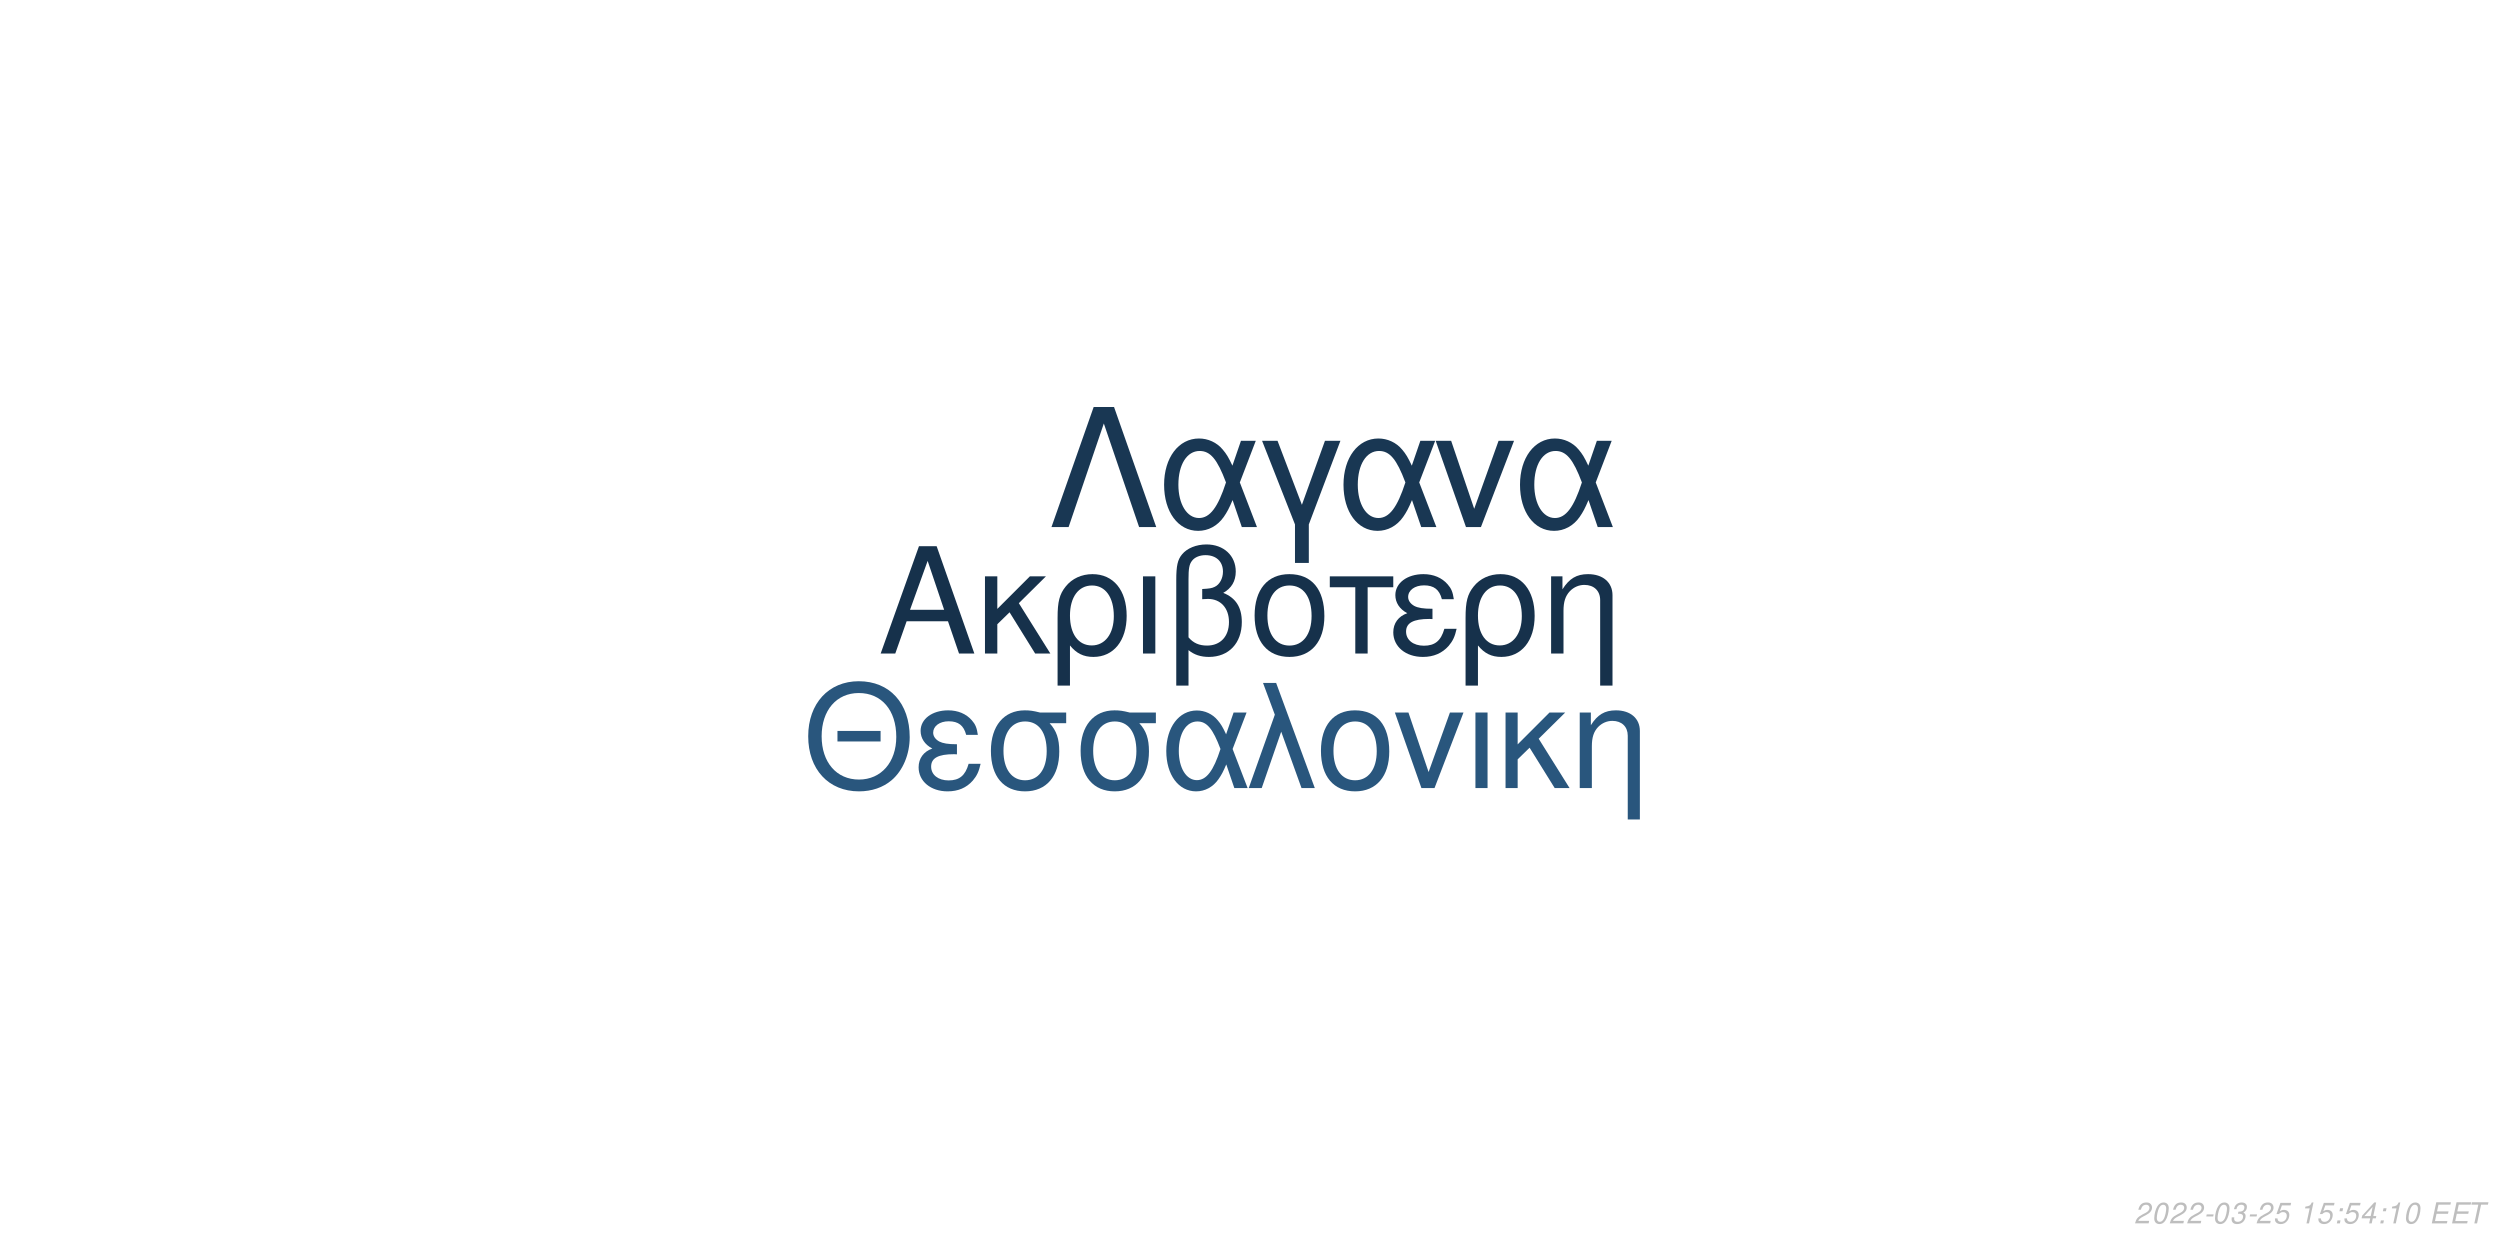
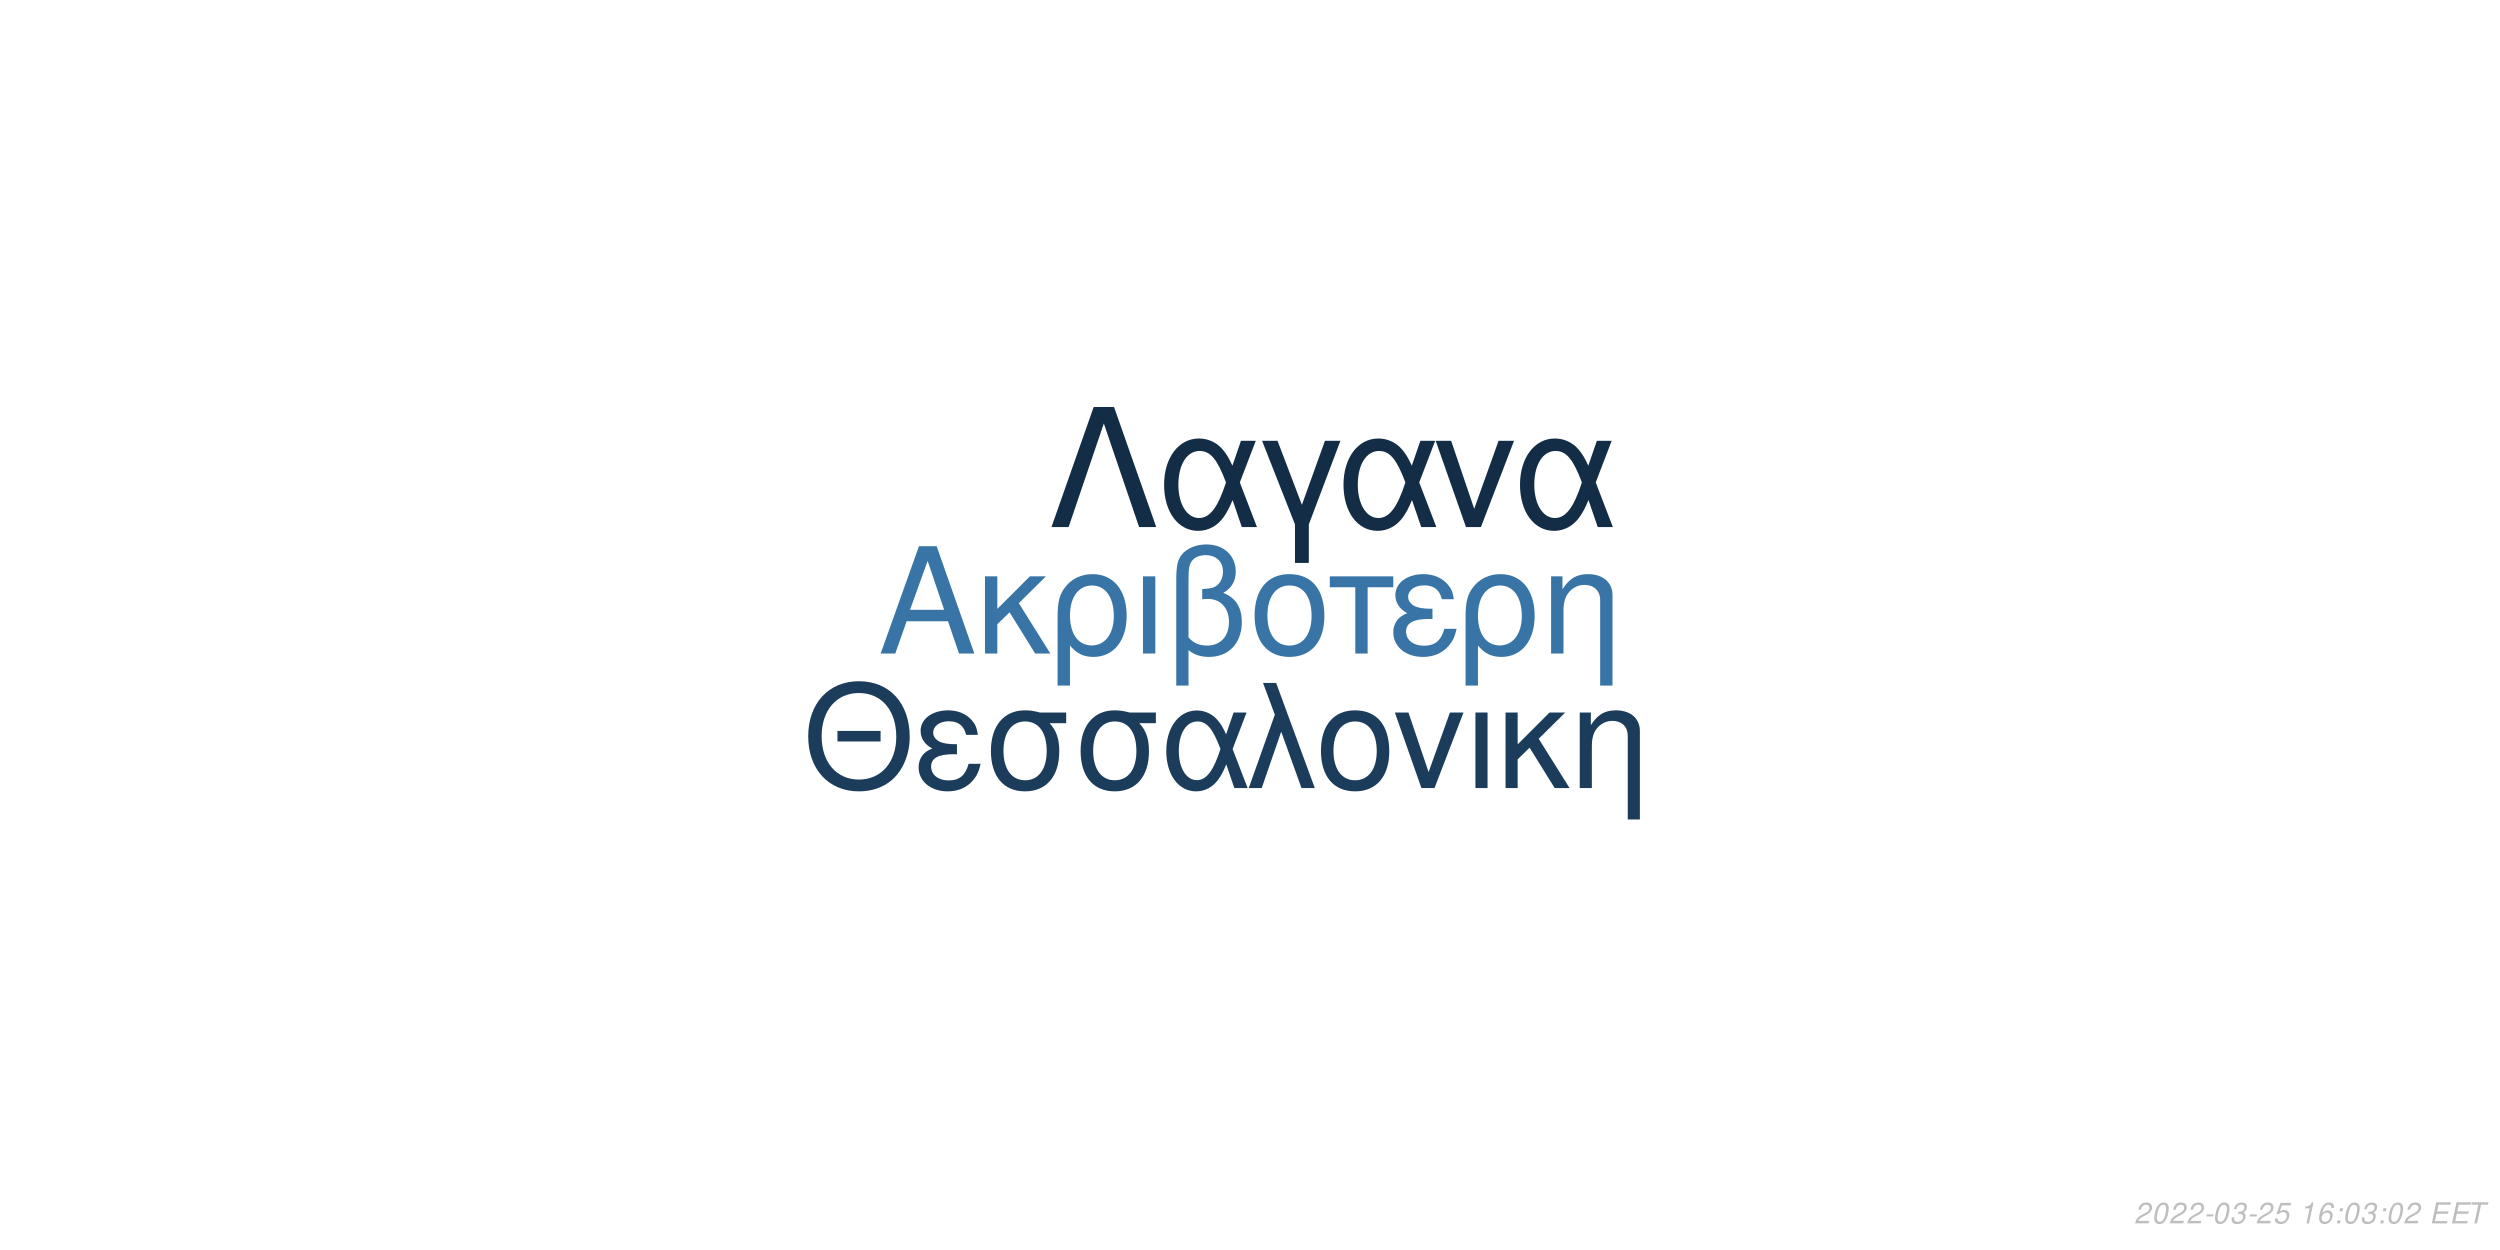
<svg xmlns="http://www.w3.org/2000/svg" xmlns:xlink="http://www.w3.org/1999/xlink" width="864pt" height="432pt" viewBox="0 0 864 432" version="1.1">
  <defs>
    <g>
      <symbol overflow="visible" id="glyph0-0">
        <path style="stroke:none;" d="" />
      </symbol>
      <symbol overflow="visible" id="glyph0-1">
        <path style="stroke:none;" d="M 24.125 -11.141 L 27.938 0 L 33.234 0 L 20.203 -37.094 L 14.094 -37.094 L 0.859 0 L 5.906 0 L 9.828 -11.141 Z M 22.797 -15.109 L 11 -15.109 L 17.094 -32.016 Z M 22.797 -15.109 " />
      </symbol>
      <symbol overflow="visible" id="glyph0-2">
        <path style="stroke:none;" d="M 7.172 -15.422 L 7.172 -26.672 L 2.906 -26.672 L 2.906 0 L 7.172 0 L 7.172 -10.125 L 11.406 -14.25 L 20.25 0 L 25.5 0 L 14.609 -17.406 L 23.969 -26.672 L 18.422 -26.672 Z M 7.172 -15.422 " />
      </symbol>
      <symbol overflow="visible" id="glyph0-3">
        <path style="stroke:none;" d="M 3 11.094 L 7.281 11.094 L 7.281 -2.797 C 9.516 -0.047 11.953 1.172 15.375 1.172 C 22.344 1.172 26.875 -4.422 26.875 -13.031 C 26.875 -21.891 22.297 -27.438 15.062 -27.438 C 11.297 -27.438 7.984 -25.906 5.797 -23.156 C 3.672 -20.516 3 -17.969 3 -12.359 Z M 14.906 -23.516 C 19.547 -23.516 22.438 -19.438 22.438 -12.922 C 22.438 -6.812 19.391 -2.797 14.812 -2.797 C 10.172 -2.797 7.281 -6.766 7.281 -13.125 C 7.281 -19.484 10.234 -23.516 14.906 -23.516 Z M 14.906 -23.516 " />
      </symbol>
      <symbol overflow="visible" id="glyph0-4">
        <path style="stroke:none;" d="M 3.516 0 L 7.781 0 L 7.781 -26.672 L 3.516 -26.672 Z M 3.516 0 " />
      </symbol>
      <symbol overflow="visible" id="glyph0-5">
        <path style="stroke:none;" d="M 4.016 11.094 L 8.25 11.094 L 8.25 -1.172 C 10.172 0.406 12.422 1.172 15.312 1.172 C 22.188 1.172 26.672 -3.609 26.672 -10.891 C 26.672 -15.984 24.578 -19.234 20.25 -20.969 C 23.109 -22.547 24.578 -25.031 24.578 -28.344 C 24.578 -33.844 20.406 -37.703 14.453 -37.703 C 10.938 -37.703 7.734 -36.391 6 -34.25 C 4.484 -32.422 4.016 -30.328 4.016 -25.391 Z M 8.25 -25.656 C 8.25 -29.359 8.5 -30.844 9.469 -32.062 C 10.375 -33.281 12.156 -34 14.094 -34 C 17.812 -34 20.156 -31.812 20.156 -28.297 C 20.156 -25.953 18.984 -23.812 17.297 -23.047 C 16.281 -22.547 15.469 -22.438 12.984 -22.297 L 12.984 -18.781 C 13.734 -18.828 14.344 -18.875 14.969 -18.875 C 19.344 -18.875 22.234 -15.719 22.234 -10.891 C 22.234 -5.906 19.281 -2.75 14.656 -2.75 C 11.953 -2.75 9.922 -3.609 8.25 -5.594 Z M 8.25 -25.656 " />
      </symbol>
      <symbol overflow="visible" id="glyph0-6">
        <path style="stroke:none;" d="M 14.094 -27.438 C 6.562 -27.438 2.094 -22.094 2.094 -13.125 C 2.094 -4.125 6.562 1.172 14.141 1.172 C 21.672 1.172 26.203 -4.172 26.203 -12.922 C 26.203 -22.188 21.828 -27.438 14.094 -27.438 Z M 14.141 -23.516 C 18.938 -23.516 21.781 -19.594 21.781 -12.984 C 21.781 -6.672 18.828 -2.75 14.141 -2.75 C 9.422 -2.75 6.516 -6.672 6.516 -13.125 C 6.516 -19.594 9.422 -23.516 14.141 -23.516 Z M 14.141 -23.516 " />
      </symbol>
      <symbol overflow="visible" id="glyph0-7">
        <path style="stroke:none;" d="M 7.891 0 L 12.156 0 L 12.156 -22.906 L 21.016 -22.906 L 21.016 -26.672 L -0.922 -26.672 L -0.922 -22.906 L 7.891 -22.906 Z M 7.891 0 " />
      </symbol>
      <symbol overflow="visible" id="glyph0-8">
        <path style="stroke:none;" d="M 14.562 -15.469 C 11.344 -15.469 9.562 -15.781 8.297 -16.438 C 6.922 -17.203 6.156 -18.328 6.156 -19.547 C 6.156 -21.891 8.453 -23.562 11.656 -23.562 C 15.062 -23.562 16.953 -22.094 17.812 -18.781 L 21.938 -18.781 C 21.578 -21.266 21.062 -22.5 19.797 -23.922 C 17.812 -26.203 14.906 -27.438 11.453 -27.438 C 5.797 -27.438 1.734 -24.375 1.734 -20.203 C 1.734 -17.609 3.156 -15.375 5.859 -13.938 C 2.797 -12.875 1.016 -10.484 1.016 -7.328 C 1.016 -2.391 5.297 1.172 11.25 1.172 C 14.969 1.172 17.906 -0.109 20.156 -2.641 C 21.578 -4.328 22.297 -5.797 22.906 -8.547 L 18.672 -8.547 C 17.5 -4.422 15.422 -2.703 11.609 -2.703 C 7.938 -2.703 5.438 -4.688 5.438 -7.578 C 5.438 -10.578 7.938 -11.953 13.484 -11.953 C 13.641 -11.953 14.094 -11.953 14.562 -11.906 Z M 14.562 -15.469 " />
      </symbol>
      <symbol overflow="visible" id="glyph0-9">
        <path style="stroke:none;" d="M 3.562 -26.672 L 3.562 0 L 7.844 0 L 7.844 -14.703 C 7.844 -17.906 8.5 -19.891 10.031 -21.531 C 11.406 -22.953 13.188 -23.719 15.062 -23.719 C 18.375 -23.719 20.516 -21.672 20.516 -18.469 L 20.516 11.094 L 24.781 11.094 L 24.781 -20.156 C 24.781 -24.578 21.469 -27.438 16.328 -27.438 C 12.359 -27.438 9.828 -25.906 7.484 -22.188 L 7.484 -26.672 Z M 3.562 -26.672 " />
      </symbol>
      <symbol overflow="visible" id="glyph1-0">
        <path style="stroke:none;" d="" />
      </symbol>
      <symbol overflow="visible" id="glyph1-1">
        <path style="stroke:none;" d="M 26.859 -19.734 L 11.953 -19.734 L 11.953 -16.094 L 26.859 -16.094 Z M 19.328 -36.922 C 8.922 -36.922 1.844 -29.25 1.844 -17.891 C 1.844 -6.484 8.875 1.141 19.391 1.141 C 23.812 1.141 27.703 -0.203 30.641 -2.688 C 34.578 -6.031 36.922 -11.656 36.922 -17.594 C 36.922 -29.297 30 -36.922 19.328 -36.922 Z M 19.328 -32.844 C 27.203 -32.844 32.281 -26.906 32.281 -17.688 C 32.281 -8.922 27.062 -2.938 19.391 -2.938 C 11.609 -2.938 6.484 -8.922 6.484 -17.891 C 6.484 -26.859 11.609 -32.844 19.328 -32.844 Z M 19.328 -32.844 " />
      </symbol>
      <symbol overflow="visible" id="glyph1-2">
        <path style="stroke:none;" d="M 14.25 -15.141 C 11.109 -15.141 9.375 -15.453 8.125 -16.094 C 6.781 -16.844 6.031 -17.938 6.031 -19.141 C 6.031 -21.422 8.266 -23.078 11.406 -23.078 C 14.75 -23.078 16.594 -21.625 17.438 -18.391 L 21.469 -18.391 C 21.125 -20.828 20.625 -22.031 19.391 -23.422 C 17.438 -25.656 14.594 -26.859 11.219 -26.859 C 5.688 -26.859 1.688 -23.875 1.688 -19.781 C 1.688 -17.234 3.094 -15.047 5.734 -13.656 C 2.734 -12.609 1 -10.266 1 -7.172 C 1 -2.344 5.188 1.141 11.016 1.141 C 14.656 1.141 17.547 -0.094 19.734 -2.594 C 21.125 -4.234 21.828 -5.688 22.422 -8.375 L 18.281 -8.375 C 17.141 -4.328 15.094 -2.641 11.359 -2.641 C 7.766 -2.641 5.328 -4.578 5.328 -7.422 C 5.328 -10.359 7.766 -11.703 13.203 -11.703 C 13.359 -11.703 13.797 -11.703 14.25 -11.656 Z M 14.25 -15.141 " />
      </symbol>
      <symbol overflow="visible" id="glyph1-3">
        <path style="stroke:none;" d="M 29 -26.109 L 19.938 -26.109 C 17.594 -26.703 16.438 -26.859 14.703 -26.859 C 7.469 -26.859 2.984 -21.469 2.984 -12.859 C 2.984 -4.031 7.375 1.141 14.797 1.141 C 22.172 1.141 26.609 -4.078 26.609 -12.656 C 26.609 -17.047 25.656 -19.828 23.266 -22.422 L 29 -22.422 Z M 14.797 -23.016 C 19.531 -23.016 22.266 -19.234 22.266 -12.75 C 22.266 -6.531 19.438 -2.688 14.797 -2.688 C 10.172 -2.688 7.328 -6.531 7.328 -12.859 C 7.328 -19.188 10.172 -23.016 14.797 -23.016 Z M 14.797 -23.016 " />
      </symbol>
      <symbol overflow="visible" id="glyph1-4">
        <path style="stroke:none;" d="M 29.344 -26.109 L 24.859 -26.109 L 22.266 -18.578 C 21.125 -21.031 20.484 -22.125 19.328 -23.469 C 17.547 -25.609 14.906 -26.812 12.156 -26.812 C 5.984 -26.812 1.594 -20.984 1.594 -12.812 C 1.594 -4.578 5.828 1.141 11.906 1.141 C 14.953 1.141 17.734 -0.344 19.625 -3.047 C 20.672 -4.531 21.281 -5.688 22.328 -8.172 L 25.109 0 L 29.703 0 L 24.516 -13.5 Z M 20.328 -13.5 C 17.891 -5.922 15.453 -2.734 12.156 -2.734 C 8.516 -2.734 5.922 -6.922 5.922 -12.812 C 5.922 -18.938 8.516 -23.016 12.359 -23.016 C 15.594 -23.016 17.688 -20.531 20.328 -13.5 Z M 20.328 -13.5 " />
      </symbol>
      <symbol overflow="visible" id="glyph1-5">
        <path style="stroke:none;" d="M 1.094 0 L 5.578 0 L 12.312 -19.484 L 19.328 0 L 23.922 0 L 10.562 -36.328 L 6.031 -36.328 L 10.109 -25.359 Z M 1.094 0 " />
      </symbol>
      <symbol overflow="visible" id="glyph1-6">
        <path style="stroke:none;" d="M 13.797 -26.859 C 6.422 -26.859 2.047 -21.625 2.047 -12.859 C 2.047 -4.031 6.422 1.141 13.859 1.141 C 21.234 1.141 25.656 -4.078 25.656 -12.656 C 25.656 -21.719 21.375 -26.859 13.797 -26.859 Z M 13.859 -23.016 C 18.531 -23.016 21.328 -19.188 21.328 -12.703 C 21.328 -6.531 18.438 -2.688 13.859 -2.688 C 9.219 -2.688 6.375 -6.531 6.375 -12.859 C 6.375 -19.188 9.219 -23.016 13.859 -23.016 Z M 13.859 -23.016 " />
      </symbol>
      <symbol overflow="visible" id="glyph1-7">
        <path style="stroke:none;" d="M 14.297 0 L 24.312 -26.109 L 19.625 -26.109 L 12.25 -5.531 L 5.281 -26.109 L 0.594 -26.109 L 9.766 0 Z M 14.297 0 " />
      </symbol>
      <symbol overflow="visible" id="glyph1-8">
        <path style="stroke:none;" d="M 3.438 0 L 7.625 0 L 7.625 -26.109 L 3.438 -26.109 Z M 3.438 0 " />
      </symbol>
      <symbol overflow="visible" id="glyph1-9">
        <path style="stroke:none;" d="M 7.031 -15.094 L 7.031 -26.109 L 2.844 -26.109 L 2.844 0 L 7.031 0 L 7.031 -9.922 L 11.156 -13.953 L 19.828 0 L 24.969 0 L 14.297 -17.047 L 23.469 -26.109 L 18.031 -26.109 Z M 7.031 -15.094 " />
      </symbol>
      <symbol overflow="visible" id="glyph1-10">
        <path style="stroke:none;" d="M 3.484 -26.109 L 3.484 0 L 7.672 0 L 7.672 -14.406 C 7.672 -17.547 8.328 -19.484 9.812 -21.078 C 11.156 -22.469 12.906 -23.219 14.75 -23.219 C 17.984 -23.219 20.078 -21.234 20.078 -18.094 L 20.078 10.859 L 24.266 10.859 L 24.266 -19.734 C 24.266 -24.062 21.031 -26.859 16 -26.859 C 12.109 -26.859 9.609 -25.359 7.328 -21.719 L 7.328 -26.109 Z M 3.484 -26.109 " />
      </symbol>
      <symbol overflow="visible" id="glyph2-0">
        <path style="stroke:none;" d="" />
      </symbol>
      <symbol overflow="visible" id="glyph2-1">
        <path style="stroke:none;" d="M 22.531 -41.484 L 15.484 -41.484 L 0.906 0 L 6.828 0 L 19 -35.797 L 31.188 0 L 37.109 0 Z M 22.531 -41.484 " />
      </symbol>
      <symbol overflow="visible" id="glyph2-2">
        <path style="stroke:none;" d="M 33.516 -29.812 L 28.391 -29.812 L 25.438 -21.219 C 24.125 -24.016 23.391 -25.266 22.078 -26.797 C 20.031 -29.25 17.016 -30.609 13.891 -30.609 C 6.828 -30.609 1.828 -23.953 1.828 -14.625 C 1.828 -5.234 6.656 1.312 13.594 1.312 C 17.078 1.312 20.266 -0.391 22.422 -3.469 C 23.609 -5.172 24.297 -6.484 25.5 -9.328 L 28.688 0 L 33.922 0 L 28 -15.422 Z M 23.219 -15.422 C 20.422 -6.766 17.641 -3.125 13.891 -3.125 C 9.734 -3.125 6.766 -7.906 6.766 -14.625 C 6.766 -21.625 9.734 -26.297 14.109 -26.297 C 17.812 -26.297 20.203 -23.453 23.219 -15.422 Z M 23.219 -15.422 " />
      </symbol>
      <symbol overflow="visible" id="glyph2-3">
        <path style="stroke:none;" d="M 12.062 12.406 L 16.844 12.406 L 16.844 -0.906 L 27.766 -29.812 L 22.422 -29.812 L 14.453 -7.688 L 6.031 -29.812 L 0.688 -29.812 L 12.062 -0.906 Z M 12.062 12.406 " />
      </symbol>
      <symbol overflow="visible" id="glyph2-4">
        <path style="stroke:none;" d="M 16.328 0 L 27.766 -29.812 L 22.422 -29.812 L 14 -6.312 L 6.031 -29.812 L 0.688 -29.812 L 11.156 0 Z M 16.328 0 " />
      </symbol>
      <symbol overflow="visible" id="glyph3-0">
        <path style="stroke:none;" d="" />
      </symbol>
      <symbol overflow="visible" id="glyph3-1">
        <path style="stroke:none;" d="M 5.234 -0.875 L 1.469 -0.875 C 1.641 -1.375 2.203 -1.891 3.109 -2.344 L 4.234 -2.938 C 5.562 -3.625 6.219 -4.469 6.219 -5.484 C 6.219 -5.938 6.062 -6.359 5.797 -6.656 C 5.469 -7.047 4.984 -7.234 4.312 -7.234 C 2.766 -7.234 1.891 -6.453 1.484 -4.734 L 2.375 -4.734 C 2.484 -5.188 2.609 -5.484 2.797 -5.75 C 3.094 -6.203 3.609 -6.453 4.188 -6.453 C 4.891 -6.453 5.344 -6.031 5.344 -5.375 C 5.344 -4.703 4.859 -4.094 4.016 -3.656 L 2.984 -3.125 C 1.234 -2.188 0.797 -1.656 0.344 -0.016 L 5.047 -0.016 Z M 5.234 -0.875 " />
      </symbol>
      <symbol overflow="visible" id="glyph3-2">
        <path style="stroke:none;" d="M 4.203 -7.234 C 3.375 -7.234 2.688 -6.812 2.125 -5.984 C 1.484 -5.047 0.984 -3.188 0.984 -1.734 C 0.984 -1.109 1.172 -0.562 1.484 -0.266 C 1.797 0.047 2.281 0.234 2.766 0.234 C 3.625 0.234 4.281 -0.156 4.859 -1.016 C 5.516 -1.953 6 -3.797 6 -5.266 C 6 -6.5 5.328 -7.234 4.203 -7.234 Z M 4.094 -6.453 C 4.734 -6.453 5.125 -5.984 5.125 -5.156 C 5.125 -4.203 4.781 -2.625 4.406 -1.812 C 3.984 -0.938 3.516 -0.547 2.875 -0.547 C 2.25 -0.547 1.875 -1.031 1.875 -1.828 C 1.875 -2.797 2.203 -4.344 2.594 -5.203 C 2.984 -6.047 3.453 -6.453 4.094 -6.453 Z M 4.094 -6.453 " />
      </symbol>
      <symbol overflow="visible" id="glyph3-3">
        <path style="stroke:none;" d="M 3.516 -3.125 L 1.125 -3.125 L 0.969 -2.406 L 3.359 -2.406 Z M 3.516 -3.125 " />
      </symbol>
      <symbol overflow="visible" id="glyph3-4">
        <path style="stroke:none;" d="M 2.922 -3.312 C 3.125 -3.344 3.234 -3.344 3.375 -3.344 C 4.203 -3.344 4.688 -3 4.688 -2.406 C 4.688 -1.312 3.906 -0.547 2.781 -0.547 C 2.047 -0.547 1.594 -0.938 1.594 -1.562 C 1.594 -1.719 1.609 -1.844 1.656 -2.094 L 0.766 -2.094 C 0.734 -1.797 0.719 -1.641 0.719 -1.469 C 0.719 -0.375 1.406 0.234 2.641 0.234 C 3.547 0.234 4.297 -0.078 4.812 -0.656 C 5.266 -1.156 5.562 -1.875 5.562 -2.547 C 5.562 -3.125 5.344 -3.453 4.797 -3.734 C 5.641 -4.234 6.016 -4.844 6.016 -5.734 C 6.016 -6.656 5.312 -7.234 4.203 -7.234 C 3.375 -7.234 2.672 -6.938 2.188 -6.375 C 1.891 -6.031 1.703 -5.641 1.516 -4.906 L 2.391 -4.906 C 2.5 -5.359 2.594 -5.594 2.734 -5.812 C 3.047 -6.234 3.516 -6.453 4.078 -6.453 C 4.734 -6.453 5.141 -6.125 5.141 -5.578 C 5.141 -5.188 5.016 -4.797 4.797 -4.547 C 4.516 -4.234 4 -4.062 3.266 -4.062 L 3.078 -4.062 Z M 2.922 -3.312 " />
      </symbol>
      <symbol overflow="visible" id="glyph3-5">
        <path style="stroke:none;" d="M 6.297 -7.094 L 2.594 -7.094 L 1.234 -3.234 L 2.047 -3.234 C 2.656 -3.766 2.938 -3.906 3.531 -3.906 C 4.328 -3.906 4.797 -3.453 4.797 -2.688 C 4.797 -1.438 3.969 -0.547 2.828 -0.547 C 2.031 -0.547 1.609 -0.938 1.578 -1.734 L 0.703 -1.734 L 0.703 -1.516 C 0.703 -0.938 0.844 -0.547 1.188 -0.266 C 1.562 0.062 2.078 0.234 2.703 0.234 C 3.656 0.234 4.391 -0.156 4.984 -0.922 C 5.422 -1.5 5.672 -2.234 5.672 -2.953 C 5.672 -4 4.938 -4.672 3.812 -4.672 C 3.328 -4.672 2.906 -4.547 2.406 -4.234 L 3.109 -6.219 L 6.109 -6.219 Z M 6.297 -7.094 " />
      </symbol>
      <symbol overflow="visible" id="glyph3-6">
        <path style="stroke:none;" d="" />
      </symbol>
      <symbol overflow="visible" id="glyph3-7">
        <path style="stroke:none;" d="M 3.703 -5.188 L 2.594 0 L 3.469 0 L 5.016 -7.234 L 4.438 -7.234 C 3.906 -6.156 3.688 -6.016 2.234 -5.812 L 2.109 -5.188 Z M 3.703 -5.188 " />
      </symbol>
      <symbol overflow="visible" id="glyph3-8">
-         <path style="stroke:none;" d="M 2.359 -1.031 L 1.312 -1.031 L 1.094 0 L 2.141 0 Z M 3.266 -5.234 L 2.219 -5.234 L 2 -4.203 L 3.047 -4.203 Z M 3.266 -5.234 " />
+         <path style="stroke:none;" d="M 6.125 -5.344 L 6.141 -5.625 C 6.141 -6.609 5.453 -7.234 4.391 -7.234 C 3.438 -7.234 2.641 -6.719 2.016 -5.703 C 1.422 -4.781 0.938 -2.953 0.938 -1.688 C 0.938 -0.516 1.688 0.234 2.859 0.234 C 3.703 0.234 4.438 -0.156 5 -0.875 C 5.406 -1.422 5.672 -2.156 5.672 -2.766 C 5.672 -3.812 4.969 -4.5 3.906 -4.5 C 3.234 -4.5 2.672 -4.234 2.094 -3.625 C 2.406 -5.375 3.234 -6.453 4.25 -6.453 C 4.703 -6.453 5.062 -6.234 5.172 -5.844 C 5.203 -5.719 5.234 -5.578 5.25 -5.344 Z M 3.656 -3.734 C 4.344 -3.734 4.797 -3.281 4.797 -2.625 C 4.797 -1.469 3.984 -0.547 2.984 -0.547 C 2.297 -0.547 1.812 -1.047 1.812 -1.766 C 1.812 -2.859 2.625 -3.734 3.656 -3.734 Z M 3.656 -3.734 " />
      </symbol>
      <symbol overflow="visible" id="glyph3-9">
-         <path style="stroke:none;" d="M 3.625 -1.75 L 3.266 0 L 4.141 0 L 4.516 -1.75 L 5.562 -1.75 L 5.734 -2.531 L 4.688 -2.531 L 5.688 -7.234 L 5.016 -7.234 L 0.844 -2.672 L 0.641 -1.75 Z M 3.797 -2.531 L 1.594 -2.531 L 4.469 -5.703 Z M 3.797 -2.531 " />
+         <path style="stroke:none;" d="M 2.359 -1.031 L 1.312 -1.031 L 1.094 0 L 2.141 0 Z M 3.266 -5.234 L 2.219 -5.234 L 2 -4.203 L 3.047 -4.203 Z M 3.266 -5.234 " />
      </symbol>
      <symbol overflow="visible" id="glyph3-10">
        <path style="stroke:none;" d="M 2.547 -3.312 L 6.5 -3.312 L 6.688 -4.141 L 2.719 -4.141 L 3.219 -6.469 L 7.344 -6.469 L 7.516 -7.297 L 2.453 -7.297 L 0.906 0 L 6.125 0 L 6.297 -0.812 L 2.016 -0.812 Z M 2.547 -3.312 " />
      </symbol>
      <symbol overflow="visible" id="glyph3-11">
        <path style="stroke:none;" d="M 4.938 -6.469 L 7.312 -6.469 L 7.484 -7.297 L 1.75 -7.297 L 1.578 -6.469 L 3.984 -6.469 L 2.609 0 L 3.547 0 Z M 4.938 -6.469 " />
      </symbol>
    </g>
  </defs>
  <g id="surface1">
    <rect x="0" y="0" width="864" height="432" style="fill:rgb(100%,100%,100%);fill-opacity:1;stroke:none;" />
-     <g style="fill:rgb(8.627%,19.216%,29.412%);fill-opacity:1;">
+     <g style="fill:rgb(21.961%,45.49%,64.706%);fill-opacity:1;">
      <use xlink:href="#glyph0-1" x="303.5" y="225.861" />
      <use xlink:href="#glyph0-2" x="337.5" y="225.861" />
      <use xlink:href="#glyph0-3" x="362.5" y="225.861" />
      <use xlink:href="#glyph0-4" x="391.5" y="225.861" />
      <use xlink:href="#glyph0-5" x="402.5" y="225.861" />
      <use xlink:href="#glyph0-6" x="431.5" y="225.861" />
      <use xlink:href="#glyph0-7" x="460.5" y="225.861" />
      <use xlink:href="#glyph0-8" x="480.5" y="225.861" />
      <use xlink:href="#glyph0-3" x="503.5" y="225.861" />
      <use xlink:href="#glyph0-9" x="532.5" y="225.861" />
    </g>
-     <g style="fill:rgb(16.078%,33.725%,49.02%);fill-opacity:1;">
+     <g style="fill:rgb(10.588%,23.529%,35.294%);fill-opacity:1;">
      <use xlink:href="#glyph1-1" x="277.473" y="272.354" />
      <use xlink:href="#glyph1-2" x="316.473" y="272.354" />
      <use xlink:href="#glyph1-3" x="339.473" y="272.354" />
      <use xlink:href="#glyph1-3" x="370.473" y="272.354" />
      <use xlink:href="#glyph1-4" x="401.473" y="272.354" />
      <use xlink:href="#glyph1-5" x="430.473" y="272.354" />
      <use xlink:href="#glyph1-6" x="454.473" y="272.354" />
      <use xlink:href="#glyph1-7" x="481.473" y="272.354" />
      <use xlink:href="#glyph1-8" x="506.473" y="272.354" />
      <use xlink:href="#glyph1-9" x="517.473" y="272.354" />
      <use xlink:href="#glyph1-10" x="542.473" y="272.354" />
    </g>
-     <g style="fill:rgb(9.804%,21.569%,32.549%);fill-opacity:1;">
+     <g style="fill:rgb(7.843%,17.647%,27.451%);fill-opacity:1;">
      <use xlink:href="#glyph2-1" x="362.484" y="182.152" />
      <use xlink:href="#glyph2-2" x="400.484" y="182.152" />
      <use xlink:href="#glyph2-3" x="435.484" y="182.152" />
      <use xlink:href="#glyph2-2" x="462.484" y="182.152" />
      <use xlink:href="#glyph2-4" x="495.484" y="182.152" />
      <use xlink:href="#glyph2-2" x="523.484" y="182.152" />
    </g>
    <g style="fill:rgb(74.51%,74.51%,74.51%);fill-opacity:1;">
      <use xlink:href="#glyph3-1" x="737.52" y="422.81" />
      <use xlink:href="#glyph3-2" x="743.52" y="422.81" />
      <use xlink:href="#glyph3-1" x="749.52" y="422.81" />
      <use xlink:href="#glyph3-1" x="755.52" y="422.81" />
      <use xlink:href="#glyph3-3" x="761.52" y="422.81" />
      <use xlink:href="#glyph3-2" x="764.52" y="422.81" />
      <use xlink:href="#glyph3-4" x="770.52" y="422.81" />
      <use xlink:href="#glyph3-3" x="776.52" y="422.81" />
      <use xlink:href="#glyph3-1" x="779.52" y="422.81" />
      <use xlink:href="#glyph3-5" x="785.52" y="422.81" />
      <use xlink:href="#glyph3-6" x="791.52" y="422.81" />
      <use xlink:href="#glyph3-7" x="794.52" y="422.81" />
-       <use xlink:href="#glyph3-5" x="800.52" y="422.81" />
-       <use xlink:href="#glyph3-8" x="806.52" y="422.81" />
-       <use xlink:href="#glyph3-5" x="809.52" y="422.81" />
-       <use xlink:href="#glyph3-9" x="815.52" y="422.81" />
-       <use xlink:href="#glyph3-8" x="821.52" y="422.81" />
-       <use xlink:href="#glyph3-7" x="824.52" y="422.81" />
-       <use xlink:href="#glyph3-2" x="830.52" y="422.81" />
+       <use xlink:href="#glyph3-8" x="800.52" y="422.81" />
+       <use xlink:href="#glyph3-9" x="806.52" y="422.81" />
+       <use xlink:href="#glyph3-2" x="809.52" y="422.81" />
+       <use xlink:href="#glyph3-4" x="815.52" y="422.81" />
+       <use xlink:href="#glyph3-9" x="821.52" y="422.81" />
+       <use xlink:href="#glyph3-2" x="824.52" y="422.81" />
+       <use xlink:href="#glyph3-1" x="830.52" y="422.81" />
      <use xlink:href="#glyph3-6" x="836.52" y="422.81" />
      <use xlink:href="#glyph3-10" x="839.52" y="422.81" />
      <use xlink:href="#glyph3-10" x="846.52" y="422.81" />
      <use xlink:href="#glyph3-11" x="852.52" y="422.81" />
    </g>
  </g>
</svg>
